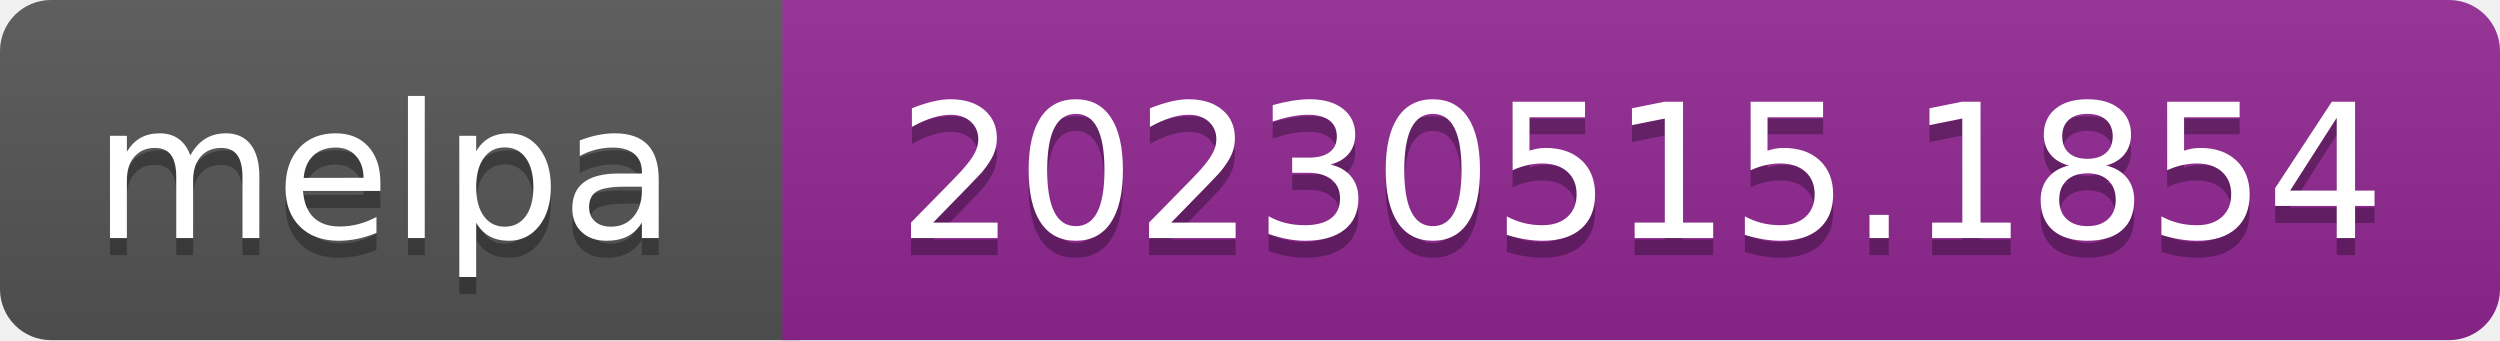
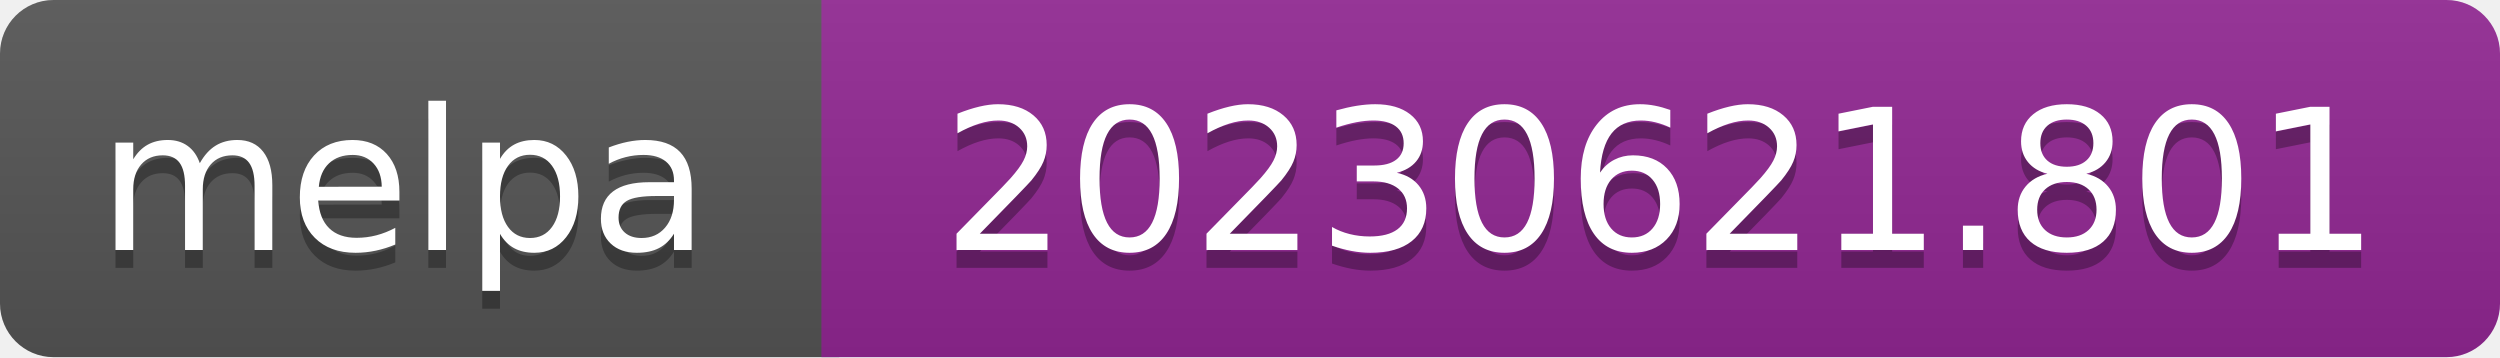
- <svg xmlns="http://www.w3.org/2000/svg" width="147" height="20" role="img" aria-label="melpa: 20230515.1854">
+ <svg xmlns="http://www.w3.org/2000/svg" width="140" height="20" role="img" aria-label="melpa: 20230621.801">
  <linearGradient id="s" x2="0" y2="100%">
    <stop offset="0" stop-color="#bbb" stop-opacity=".1" />
    <stop offset="1" stop-opacity=".1" />
  </linearGradient>
  <clipPath id="r">
-     <rect width="147" height="20" rx="3" fill="#fff" />
+     <rect width="140" height="20" rx="3" fill="#fff" />
  </clipPath>
  <g clip-path="url(#r)">
    <rect width="47" height="20" fill="#555" />
-     <rect x="46" width="147" height="20" fill="#922793" />
-     <rect width="147" height="20" fill="url(#s)" />
+     <rect x="46" width="140" height="20" fill="#922793" />
+     <rect width="140" height="20" fill="url(#s)" />
  </g>
  <g fill="#fff" text-anchor="middle" font-family="Verdana,Geneva,DejaVu Sans,sans-serif" font-size="110" text-rendering="geometricPrecision">
    <text aria-hidden="true" x="226" y="150" fill="#010101" fill-opacity=".3" transform="scale(.1)" textLength="343">melpa</text>
    <text x="226" y="140" transform="scale(.1)" fill="#fff" textLength="343">melpa</text>
-     <text aria-hidden="true" x="965" y="150" fill="#010101" fill-opacity=".3" transform="scale(.1)" textLength="875">20230515.1854</text>
-     <text x="965" y="140" transform="scale(.1)" fill="#fff" textLength="875">20230515.1854</text>
+     <text aria-hidden="true" x="930" y="150" fill="#010101" fill-opacity=".3" transform="scale(.1)" textLength="805">20230621.801</text>
+     <text x="930" y="140" transform="scale(.1)" fill="#fff" textLength="805">20230621.801</text>
  </g>
</svg>
